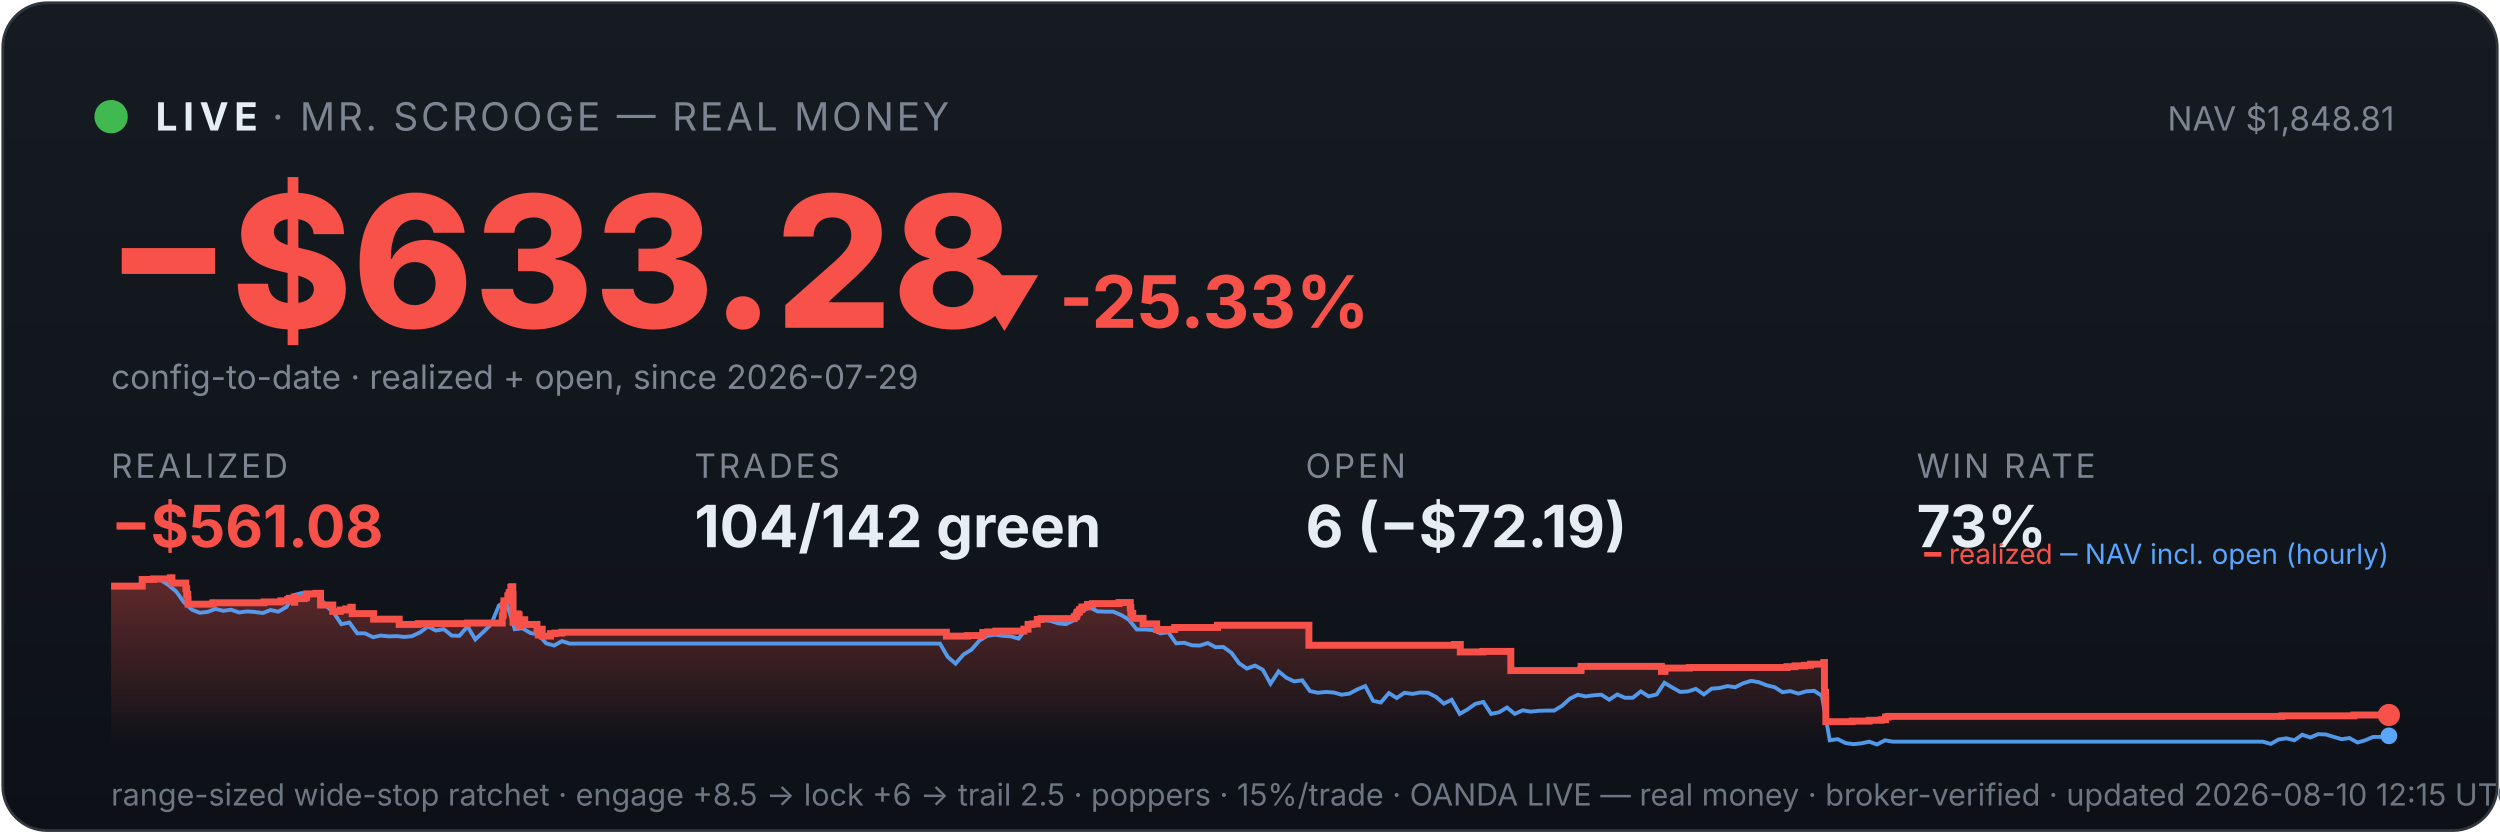
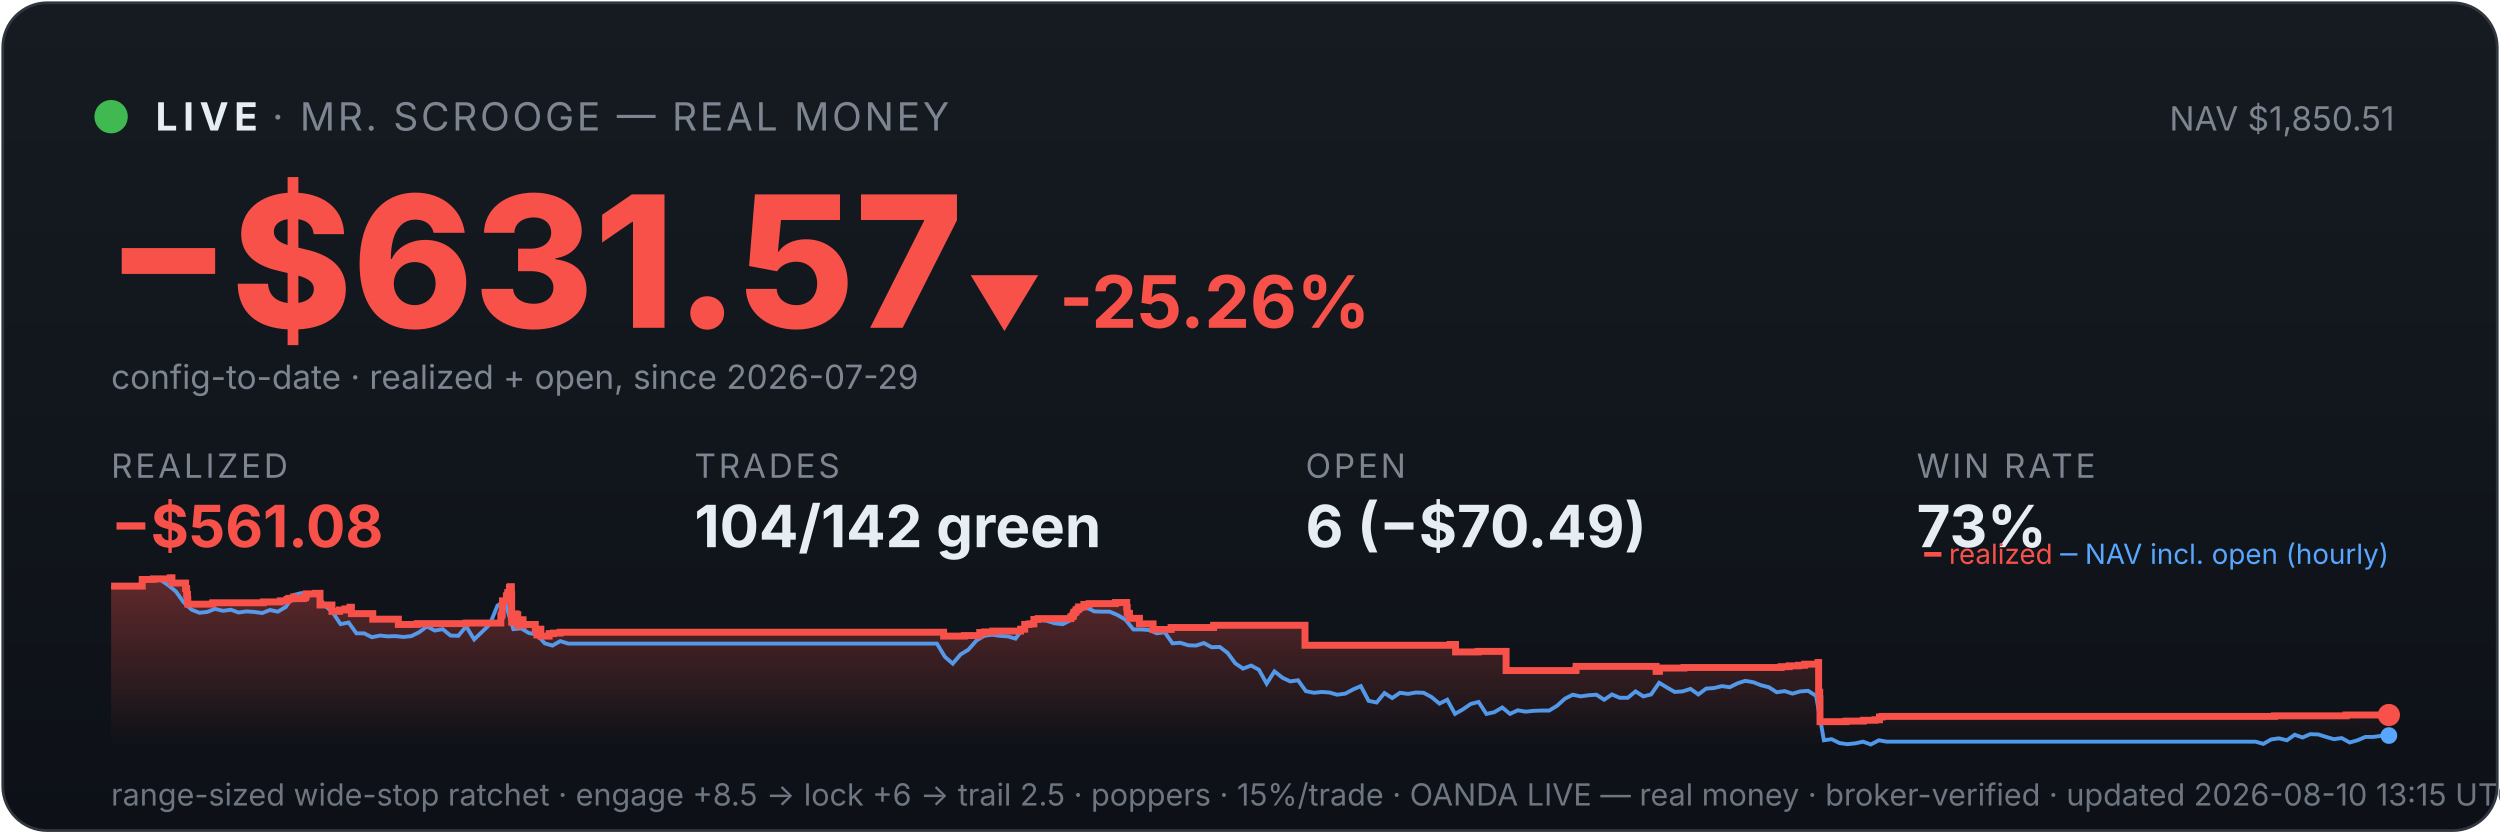
<svg xmlns="http://www.w3.org/2000/svg" viewBox="0 0 900 300" width="100%" font-family="system-ui,-apple-system,sans-serif">
  <defs>
    <linearGradient id="bg" x1="0" y1="0" x2="0" y2="1">
      <stop offset="0" stop-color="#161b22" />
      <stop offset="1" stop-color="#0d1117" />
    </linearGradient>
    <linearGradient id="fill" x1="0" y1="0" x2="0" y2="1">
      <stop offset="0" stop-color="#f85149" stop-opacity="0.35" />
      <stop offset="1" stop-color="#f85149" stop-opacity="0" />
    </linearGradient>
  </defs>
  <rect x="1" y="1" width="898" height="298" rx="16" fill="url(#bg)" stroke="#30363d" />
  <circle cx="40" cy="42" r="6" fill="#3fb950" />
  <text x="56" y="47" font-size="14" font-weight="700" fill="#e6edf3" letter-spacing="2">LIVE</text>
  <text x="98" y="47" font-size="14" fill="#7d8590" letter-spacing="1">· MR. SCROOGE — REAL MONEY</text>
-   <text x="862" y="47" font-size="12" fill="#7d8590" text-anchor="end">NAV $1,848.81</text>
-   <text x="38" y="118" font-size="66" font-weight="800" fill="#f85149">−$633.28</text>
-   <text x="348" y="118" font-size="26" font-weight="700" fill="#f85149">▼ -25.33%</text>
+   <text x="862" y="47" font-size="12" fill="#7d8590" text-anchor="end">NAV $1,850.51</text>
+   <text x="38" y="118" font-size="66" font-weight="800" fill="#f85149">−$631.57</text>
+   <text x="348" y="118" font-size="26" font-weight="700" fill="#f85149">▼ -25.26%</text>
  <text x="40" y="140" font-size="12" fill="#7d8590">config-to-date · realized + open, since 2026-07-29</text>
  <text x="40" y="172" font-family="system-ui,-apple-system,sans-serif" font-size="12" fill="#7d8590" letter-spacing="1">REALIZED</text>
  <text x="40" y="197" font-family="system-ui,-apple-system,sans-serif" font-size="21" font-weight="700" fill="#f85149">−$561.08</text>
  <text x="250" y="172" font-family="system-ui,-apple-system,sans-serif" font-size="12" fill="#7d8590" letter-spacing="1">TRADES</text>
  <text x="250" y="197" font-family="system-ui,-apple-system,sans-serif" font-size="21" font-weight="700" fill="#e6edf3">104/142 green</text>
  <text x="470" y="172" font-family="system-ui,-apple-system,sans-serif" font-size="12" fill="#7d8590" letter-spacing="1">OPEN</text>
-   <text x="470" y="197" font-family="system-ui,-apple-system,sans-serif" font-size="21" font-weight="700" fill="#e6edf3">6 (−$72.19)</text>
+   <text x="470" y="197" font-family="system-ui,-apple-system,sans-serif" font-size="21" font-weight="700" fill="#e6edf3">6 (−$70.49)</text>
  <text x="690" y="172" font-family="system-ui,-apple-system,sans-serif" font-size="12" fill="#7d8590" letter-spacing="1">WIN RATE</text>
  <text x="690" y="197" font-family="system-ui,-apple-system,sans-serif" font-size="21" font-weight="700" fill="#e6edf3">73%</text>
-   <polygon points="40,268 40.0,211.0 51.2,211.0 51.2,208.6 55.3,208.6 55.3,208.4 61.3,208.4 61.3,208.2 61.4,208.2 61.4,208.0 61.9,208.0 61.9,209.9 66.9,209.9 66.9,211.9 67.2,211.9 67.2,214.0 67.6,214.0 67.6,215.8 67.7,215.8 67.7,217.5 76.6,217.5 76.6,217.3 76.7,217.3 76.7,217.0 95.0,217.0 95.0,216.7 101.1,216.7 101.1,216.3 103.6,216.3 103.6,215.8 104.2,215.8 104.2,215.4 105.9,215.4 105.9,214.9 106.0,214.9 106.0,216.8 106.1,216.8 106.1,215.5 109.5,215.5 109.5,215.2 110.3,215.2 110.3,214.7 110.4,214.7 110.4,213.8 113.7,213.8 113.7,213.6 115.4,213.6 115.4,215.5 115.4,215.5 115.4,217.8 119.8,217.8 119.8,220.1 122.5,220.1 122.5,219.6 124.5,219.6 124.5,219.2 126.3,219.2 126.3,218.6 126.8,218.6 126.8,218.2 126.8,218.2 126.8,220.9 134.5,220.9 134.5,222.9 143.7,222.9 143.7,224.8 150.6,224.8 150.6,224.5 168.3,224.5 168.3,224.3 180.8,224.3 180.8,223.1 180.8,223.1 180.8,222.7 180.8,222.7 180.8,221.7 181.1,221.7 181.1,221.0 181.2,221.0 181.2,218.0 181.4,218.0 181.4,216.3 182.8,216.3 182.8,215.3 182.8,215.3 182.8,214.5 183.2,214.5 183.2,214.2 183.3,214.2 183.3,213.3 183.9,213.3 183.9,212.2 183.9,212.2 183.9,211.5 184.2,211.5 184.2,211.2 184.6,211.2 184.6,214.0 184.7,214.0 184.7,217.3 184.7,217.3 184.7,220.6 184.7,220.6 184.7,224.0 185.2,224.0 185.2,222.0 185.3,222.0 185.3,221.7 185.9,221.7 185.9,221.5 186.1,221.5 186.1,221.0 186.4,221.0 186.4,222.9 186.4,222.9 186.4,221.8 186.5,221.8 186.5,221.7 186.8,221.7 186.8,221.3 186.9,221.3 186.9,223.3 186.9,223.3 186.9,225.2 187.0,225.2 187.0,224.9 187.3,224.9 187.3,225.0 187.5,225.0 187.5,224.7 187.5,224.7 187.5,224.3 187.8,224.3 187.8,223.6 187.9,223.6 187.9,223.4 187.9,223.4 187.9,223.1 188.9,223.1 188.9,225.1 188.9,225.1 188.9,224.8 193.3,224.8 193.3,226.7 193.8,226.7 193.8,228.6 194.0,228.6 194.0,227.6 194.1,227.6 194.1,226.9 194.4,226.9 194.4,226.5 195.2,226.5 195.2,229.0 198.2,229.0 198.2,228.1 199.8,228.1 199.8,227.9 202.3,227.9 202.3,227.6 340.7,227.6 340.7,229.0 348.3,229.0 348.3,228.8 353.8,228.8 353.8,227.7 355.6,227.7 355.6,227.5 358.5,227.5 358.5,227.2 368.6,227.2 368.6,226.7 368.6,226.7 368.6,226.5 370.1,226.5 370.1,224.8 371.6,224.8 371.6,224.6 373.4,224.6 373.4,223.0 374.8,223.0 374.8,222.7 386.7,222.7 386.7,222.2 386.8,222.2 386.8,222.0 387.4,222.0 387.4,221.7 387.5,221.7 387.5,221.4 387.7,221.4 387.7,220.6 387.9,220.6 387.9,220.4 388.4,220.4 388.4,220.2 388.6,220.2 388.6,219.9 388.6,219.9 388.6,219.5 389.2,219.5 389.2,219.3 389.5,219.3 389.5,218.8 389.5,218.8 389.5,218.5 391.4,218.5 391.4,218.3 391.5,218.3 391.5,217.8 391.5,217.8 391.5,217.6 393.3,217.6 393.3,217.3 402.9,217.3 402.9,216.9 406.9,216.9 406.9,218.9 406.9,218.9 406.9,218.7 407.1,218.7 407.1,220.8 407.8,220.8 407.8,222.6 411.5,222.6 411.5,224.6 416.4,224.6 416.4,226.6 422.9,226.6 422.9,225.9 438.3,225.9 438.3,225.1 471.2,225.1 471.2,232.3 523.6,232.3 523.6,232.0 525.7,232.0 525.7,234.7 533.8,234.7 533.8,234.5 543.9,234.5 543.9,241.4 569.0,241.4 569.0,241.2 569.2,241.2 569.2,239.9 598.1,239.9 598.1,241.7 599.4,241.7 599.4,240.5 608.2,240.5 608.2,240.3 643.3,240.3 643.3,240.0 646.2,240.0 646.2,239.7 649.6,239.7 649.6,239.5 651.8,239.5 651.8,239.1 656.6,239.1 656.6,238.5 656.8,238.5 656.8,241.1 656.8,241.1 656.8,249.2 657.2,249.2 657.2,251.6 657.3,251.6 657.3,259.8 666.8,259.8 666.8,259.6 672.9,259.6 672.9,259.3 677.2,259.3 677.2,259.1 678.8,259.1 678.8,258.5 678.8,258.5 678.8,258.1 679.8,258.1 679.8,257.9 821.5,257.9 821.5,257.7 847.4,257.7 847.4,257.4 860.0,257.4 860.0,257.4 860,268" fill="url(#fill)" />
-   <polyline points="40.6,211.0 40.7,211.0 43.5,211.0 44.0,211.0 46.4,211.1 49.2,211.4 52.0,208.7 54.9,208.2 57.7,208.7 60.6,210.6 63.4,212.9 66.2,216.8 69.1,219.5 71.9,220.6 74.7,220.3 77.6,219.2 80.4,219.9 83.2,219.5 86.1,220.5 88.9,220.1 91.7,220.3 94.6,220.7 97.4,219.6 100.2,220.2 103.1,218.5 105.9,214.2 108.7,213.5 111.6,214.3 114.4,214.1 117.3,218.0 120.1,220.5 122.9,224.7 125.8,224.1 128.6,228.0 131.4,228.0 134.3,229.4 137.1,228.8 139.9,229.1 142.8,229.0 145.6,229.3 148.4,229.0 151.3,227.6 154.1,225.5 156.9,227.0 159.8,226.5 162.6,228.8 165.4,228.9 168.3,225.5 171.1,230.2 174.0,227.5 176.8,224.8 179.6,218.0 181.7,216.8 182.5,217.5 185.3,226.5 188.1,226.2 191.0,227.9 193.8,228.4 196.6,231.6 199.5,232.4 202.3,230.8 205.1,231.7 208.0,231.7 210.8,231.7 213.6,231.7 216.5,231.7 219.3,231.7 222.1,231.7 225.0,231.7 227.8,231.7 230.6,231.7 233.5,231.7 236.3,231.7 239.2,231.7 242.0,231.7 244.8,231.7 247.7,231.7 250.5,231.7 253.3,231.7 256.2,231.7 259.0,231.7 261.8,231.7 264.7,231.7 267.5,231.7 270.3,231.7 273.2,231.7 276.0,231.7 278.8,231.7 281.7,231.7 284.5,231.7 287.3,231.7 290.2,231.7 293.0,231.7 295.9,231.7 298.7,231.7 301.5,231.7 304.4,231.7 307.2,231.7 310.0,231.7 312.9,231.7 315.7,231.7 318.5,231.7 321.4,231.7 324.2,231.7 327.0,231.7 329.9,231.7 332.7,231.7 335.5,231.7 338.4,231.7 341.2,236.5 344.0,238.9 346.9,235.6 349.7,233.9 352.6,230.6 355.4,228.9 358.2,228.5 361.1,228.9 363.9,229.1 366.7,229.9 369.6,226.1 372.4,223.9 375.2,223.2 378.1,223.5 380.9,224.4 383.7,224.7 386.6,223.3 389.4,220.1 392.2,218.6 395.1,220.1 397.9,220.2 400.7,220.2 403.6,221.4 406.4,223.1 409.2,226.6 412.1,226.6 414.9,226.8 417.8,228.0 420.6,227.6 423.4,231.6 426.3,231.4 429.1,232.3 431.9,232.4 434.8,231.5 437.6,233.0 440.4,232.9 443.3,235.0 446.1,238.8 448.9,240.7 451.8,239.6 454.6,241.1 457.4,246.1 460.3,241.7 463.1,244.0 465.9,245.3 468.8,244.9 471.6,248.8 474.5,249.4 477.3,249.1 480.1,249.3 483.0,250.1 485.8,249.7 488.6,248.2 491.5,247.0 494.3,252.3 497.1,252.9 500.0,249.5 502.8,251.3 505.6,249.4 508.5,249.8 511.3,249.3 514.1,249.4 517.0,250.9 519.8,253.3 522.6,251.9 525.5,257.0 528.3,255.4 531.1,253.4 534.0,252.7 536.8,257.0 539.7,256.4 542.5,254.7 545.3,257.0 548.2,255.7 551.0,256.2 553.8,255.9 556.7,255.8 559.5,255.8 562.3,254.1 565.2,251.5 568.0,250.1 570.8,250.7 573.7,250.3 576.5,250.1 579.3,251.9 582.2,250.0 585.0,251.2 587.8,251.2 590.7,248.9 593.5,250.7 596.4,250.0 599.2,245.8 602.0,247.5 604.9,249.1 607.7,248.9 610.5,248.0 613.4,250.0 616.2,247.9 619.0,247.7 621.9,247.0 624.7,247.4 627.5,246.0 630.4,245.1 633.2,245.6 636.0,246.7 638.9,247.4 641.7,249.2 644.5,248.8 647.4,249.7 650.2,248.9 653.1,248.7 655.9,250.5 658.7,266.5 661.6,266.1 664.4,267.5 667.2,267.9 670.1,267.6 672.9,267.0 675.7,268.0 678.6,266.5 681.4,267.0 684.2,267.0 687.1,267.0 689.9,267.0 692.7,267.0 695.6,267.0 698.4,267.0 701.2,267.0 704.1,267.0 706.9,267.0 709.7,267.0 712.6,267.0 715.4,267.0 718.3,267.0 721.1,267.0 723.9,267.0 726.8,267.0 729.6,267.0 732.4,267.0 735.3,267.0 738.1,267.0 740.9,267.0 743.8,267.0 746.6,267.0 749.4,267.0 752.3,267.0 755.1,267.0 757.9,267.0 760.8,267.0 763.6,267.0 766.4,267.0 769.3,267.0 772.1,267.0 775.0,267.0 777.8,267.0 780.6,267.0 783.5,267.0 786.3,267.0 789.1,267.0 792.0,267.0 794.8,267.0 797.6,267.0 800.5,267.0 803.3,267.0 806.1,267.0 809.0,267.0 811.8,267.0 814.6,267.0 817.5,267.8 820.3,266.2 823.1,265.8 826.0,266.5 828.8,264.5 831.7,265.5 834.5,264.3 837.3,264.4 840.2,265.3 843.0,266.1 845.8,265.7 848.7,267.3 851.5,266.5 854.3,265.3 857.2,265.3 860.0,264.9" fill="none" stroke="#58a6ff" stroke-width="1.4" opacity="0.9" />
-   <polyline points="40.0,211.0 51.2,211.0 51.2,208.6 55.3,208.6 55.3,208.4 61.3,208.4 61.3,208.2 61.4,208.2 61.4,208.0 61.9,208.0 61.9,209.9 66.9,209.9 66.9,211.9 67.2,211.9 67.2,214.0 67.6,214.0 67.6,215.8 67.7,215.8 67.7,217.5 76.6,217.5 76.6,217.3 76.7,217.3 76.7,217.0 95.0,217.0 95.0,216.7 101.1,216.7 101.1,216.3 103.6,216.3 103.6,215.8 104.2,215.8 104.2,215.4 105.9,215.4 105.9,214.9 106.0,214.9 106.0,216.8 106.1,216.8 106.1,215.5 109.5,215.5 109.5,215.2 110.3,215.2 110.3,214.7 110.4,214.7 110.4,213.8 113.7,213.8 113.7,213.6 115.4,213.6 115.4,215.5 115.4,215.5 115.4,217.8 119.8,217.8 119.8,220.1 122.5,220.1 122.5,219.6 124.5,219.6 124.5,219.2 126.3,219.2 126.3,218.6 126.8,218.6 126.8,218.2 126.8,218.2 126.8,220.9 134.5,220.9 134.5,222.9 143.7,222.9 143.7,224.8 150.6,224.8 150.6,224.5 168.3,224.5 168.3,224.3 180.8,224.3 180.8,223.1 180.8,223.1 180.8,222.7 180.8,222.7 180.8,221.7 181.1,221.7 181.1,221.0 181.2,221.0 181.2,218.0 181.4,218.0 181.4,216.3 182.8,216.3 182.8,215.3 182.8,215.3 182.8,214.5 183.2,214.5 183.2,214.2 183.3,214.2 183.3,213.3 183.9,213.3 183.9,212.2 183.9,212.2 183.9,211.5 184.2,211.5 184.2,211.2 184.6,211.2 184.6,214.0 184.7,214.0 184.7,217.3 184.7,217.3 184.7,220.6 184.7,220.6 184.7,224.0 185.2,224.0 185.2,222.0 185.3,222.0 185.3,221.7 185.9,221.7 185.9,221.5 186.1,221.5 186.1,221.0 186.4,221.0 186.4,222.9 186.4,222.9 186.4,221.8 186.5,221.8 186.5,221.7 186.8,221.7 186.8,221.3 186.9,221.3 186.9,223.3 186.9,223.3 186.9,225.2 187.0,225.2 187.0,224.9 187.3,224.9 187.3,225.0 187.5,225.0 187.5,224.7 187.5,224.7 187.5,224.3 187.8,224.3 187.8,223.6 187.9,223.6 187.9,223.4 187.9,223.4 187.9,223.1 188.9,223.1 188.9,225.1 188.9,225.1 188.9,224.8 193.3,224.8 193.3,226.7 193.8,226.7 193.8,228.6 194.0,228.6 194.0,227.6 194.1,227.6 194.1,226.9 194.4,226.9 194.4,226.5 195.2,226.5 195.2,229.0 198.2,229.0 198.2,228.1 199.8,228.1 199.8,227.9 202.3,227.9 202.3,227.6 340.7,227.6 340.7,229.0 348.3,229.0 348.3,228.8 353.8,228.8 353.8,227.7 355.6,227.7 355.6,227.5 358.5,227.5 358.5,227.2 368.6,227.2 368.6,226.7 368.6,226.7 368.6,226.5 370.1,226.5 370.1,224.8 371.6,224.8 371.6,224.6 373.4,224.6 373.4,223.0 374.8,223.0 374.8,222.7 386.7,222.7 386.7,222.2 386.8,222.2 386.8,222.0 387.4,222.0 387.4,221.7 387.5,221.7 387.5,221.4 387.7,221.4 387.7,220.6 387.9,220.6 387.9,220.4 388.4,220.4 388.4,220.2 388.6,220.2 388.6,219.9 388.6,219.9 388.6,219.5 389.2,219.5 389.2,219.3 389.5,219.3 389.5,218.8 389.5,218.8 389.5,218.5 391.4,218.5 391.4,218.3 391.5,218.3 391.5,217.8 391.5,217.8 391.5,217.6 393.3,217.6 393.3,217.3 402.9,217.3 402.9,216.9 406.9,216.9 406.9,218.9 406.9,218.9 406.9,218.7 407.1,218.7 407.1,220.8 407.8,220.8 407.8,222.6 411.5,222.6 411.5,224.6 416.4,224.6 416.4,226.6 422.9,226.6 422.9,225.9 438.3,225.9 438.3,225.1 471.2,225.1 471.2,232.3 523.6,232.3 523.6,232.0 525.7,232.0 525.7,234.7 533.8,234.7 533.8,234.5 543.9,234.5 543.9,241.4 569.0,241.4 569.0,241.2 569.2,241.2 569.2,239.9 598.1,239.9 598.1,241.7 599.4,241.7 599.4,240.5 608.2,240.5 608.2,240.3 643.3,240.3 643.3,240.0 646.2,240.0 646.2,239.7 649.6,239.7 649.6,239.5 651.8,239.5 651.8,239.1 656.6,239.1 656.6,238.5 656.8,238.5 656.8,241.1 656.8,241.1 656.8,249.2 657.2,249.2 657.2,251.6 657.3,251.6 657.3,259.8 666.8,259.8 666.8,259.6 672.9,259.6 672.9,259.3 677.2,259.3 677.2,259.1 678.8,259.1 678.8,258.5 678.8,258.5 678.8,258.1 679.8,258.1 679.8,257.9 821.5,257.9 821.5,257.7 847.4,257.7 847.4,257.4 860.0,257.4 860.0,257.4" fill="none" stroke="#f85149" stroke-width="2.5" />
+   <polygon points="40,268 40.0,211.0 51.2,211.0 51.2,208.6 55.2,208.6 55.2,208.4 61.3,208.4 61.3,208.2 61.3,208.2 61.3,208.0 61.9,208.0 61.9,209.9 66.8,209.9 66.8,211.9 67.2,211.9 67.2,214.0 67.5,214.0 67.5,215.8 67.6,215.8 67.6,217.5 76.5,217.5 76.5,217.3 76.6,217.3 76.6,217.0 94.8,217.0 94.8,216.7 100.9,216.7 100.9,216.3 103.3,216.3 103.3,215.8 104.0,215.8 104.0,215.4 105.7,215.4 105.7,214.9 105.8,214.9 105.8,216.8 105.8,216.8 105.8,215.5 109.2,215.5 109.2,215.2 110.0,215.2 110.0,214.7 110.2,214.7 110.2,213.8 113.5,213.8 113.5,213.6 115.2,213.6 115.2,215.5 115.2,215.5 115.2,217.8 119.5,217.8 119.5,220.1 122.2,220.1 122.2,219.6 124.2,219.6 124.2,219.2 126.0,219.2 126.0,218.6 126.5,218.6 126.5,218.2 126.5,218.2 126.5,220.9 134.2,220.9 134.2,222.9 143.4,222.9 143.4,224.8 150.2,224.8 150.2,224.5 167.8,224.5 167.8,224.3 180.3,224.3 180.3,223.1 180.3,223.1 180.3,222.7 180.3,222.7 180.3,221.7 180.6,221.7 180.6,221.0 180.8,221.0 180.8,218.0 180.9,218.0 180.9,216.3 182.3,216.3 182.3,215.3 182.3,215.3 182.3,214.5 182.7,214.5 182.7,214.2 182.8,214.2 182.8,213.3 183.4,213.3 183.4,212.2 183.4,212.2 183.4,211.5 183.7,211.5 183.7,211.2 184.1,211.2 184.1,214.0 184.2,214.0 184.2,217.3 184.2,217.3 184.2,220.6 184.2,220.6 184.2,224.0 184.7,224.0 184.7,222.0 184.8,222.0 184.8,221.7 185.4,221.7 185.4,221.5 185.6,221.5 185.6,221.0 185.8,221.0 185.8,222.9 185.9,222.9 185.9,221.8 186.0,221.8 186.0,221.7 186.3,221.7 186.3,221.3 186.4,221.3 186.4,223.3 186.4,223.3 186.4,225.2 186.5,225.2 186.5,224.9 186.8,224.9 186.8,225.0 187.0,225.0 187.0,224.7 187.0,224.7 187.0,224.3 187.3,224.3 187.3,223.6 187.3,223.6 187.3,223.4 187.4,223.4 187.4,223.1 188.3,223.1 188.3,225.1 188.4,225.1 188.4,224.8 192.7,224.8 192.7,226.7 193.3,226.7 193.3,228.6 193.4,228.6 193.4,227.6 193.5,227.6 193.5,226.9 193.9,226.9 193.9,226.5 194.7,226.5 194.7,229.0 197.7,229.0 197.7,228.1 199.3,228.1 199.3,227.9 201.7,227.9 201.7,227.6 339.7,227.6 339.7,229.0 347.2,229.0 347.2,228.8 352.7,228.8 352.7,227.7 354.5,227.7 354.5,227.5 357.4,227.5 357.4,227.2 367.4,227.2 367.4,226.7 367.5,226.7 367.5,226.5 368.9,226.5 368.9,224.8 370.5,224.8 370.5,224.6 372.2,224.6 372.2,223.0 373.7,223.0 373.7,222.7 385.5,222.7 385.5,222.2 385.6,222.2 385.6,222.0 386.2,222.0 386.2,221.7 386.3,221.7 386.3,221.4 386.5,221.4 386.5,220.6 386.7,220.6 386.7,220.4 387.2,220.4 387.2,220.2 387.4,220.2 387.4,219.9 387.4,219.9 387.4,219.5 388.0,219.5 388.0,219.3 388.3,219.3 388.3,218.8 388.3,218.8 388.3,218.5 390.2,218.5 390.2,218.3 390.2,218.3 390.2,217.8 390.2,217.8 390.2,217.6 392.1,217.6 392.1,217.3 401.6,217.3 401.6,216.9 405.6,216.9 405.6,218.9 405.6,218.9 405.6,218.7 405.8,218.7 405.8,220.8 406.6,220.8 406.6,222.6 410.2,222.6 410.2,224.6 415.1,224.6 415.1,226.6 421.6,226.6 421.6,225.9 436.9,225.9 436.9,225.1 469.8,225.1 469.8,232.3 522.0,232.3 522.0,232.0 524.0,232.0 524.0,234.7 532.1,234.7 532.1,234.5 542.2,234.5 542.2,241.4 567.2,241.4 567.2,241.2 567.4,241.2 567.4,239.9 596.2,239.9 596.2,241.7 597.4,241.7 597.4,240.5 606.2,240.5 606.2,240.3 641.2,240.3 641.2,240.0 644.1,240.0 644.1,239.7 647.5,239.7 647.5,239.5 649.7,239.5 649.7,239.1 654.5,239.1 654.5,238.5 654.7,238.5 654.7,241.1 654.7,241.1 654.7,249.2 655.1,249.2 655.1,251.6 655.2,251.6 655.2,259.8 664.6,259.8 664.6,259.6 670.8,259.6 670.8,259.3 675.0,259.3 675.0,259.1 676.6,259.1 676.6,258.5 676.6,258.5 676.6,258.1 677.6,258.1 677.6,257.9 818.8,257.9 818.8,257.7 844.6,257.7 844.6,257.4 860.0,257.4 860.0,257.4 860,268" fill="url(#fill)" />
+   <polyline points="40.6,211.0 40.7,211.0 43.5,211.0 44.0,211.0 46.4,211.1 49.2,211.4 52.0,208.7 54.8,208.2 57.7,208.7 60.5,210.6 63.3,212.9 66.1,216.8 69.0,219.5 71.8,220.6 74.6,220.3 77.4,219.2 80.3,219.9 83.1,219.5 85.9,220.5 88.7,220.1 91.6,220.3 94.4,220.7 97.2,219.6 100.0,220.2 102.9,218.5 105.7,214.2 108.5,213.5 111.3,214.3 114.2,214.1 117.0,218.0 119.8,220.5 122.6,224.7 125.5,224.1 128.3,228.0 131.1,228.0 133.9,229.4 136.8,228.8 139.6,229.1 142.4,229.0 145.2,229.3 148.1,229.0 150.9,227.6 153.7,225.5 156.5,227.0 159.4,226.5 162.2,228.8 165.0,228.9 167.8,225.5 170.7,230.2 173.5,227.5 176.3,224.8 179.1,218.0 181.2,216.8 182.0,217.5 184.8,226.5 187.6,226.2 190.4,227.9 193.3,228.4 196.1,231.6 198.9,232.4 201.7,230.8 204.6,231.7 207.4,231.7 210.2,231.7 213.0,231.7 215.9,231.7 218.7,231.7 221.5,231.7 224.3,231.7 227.2,231.7 230.0,231.7 232.8,231.7 235.6,231.7 238.5,231.7 241.3,231.7 244.1,231.7 246.9,231.7 249.8,231.7 252.6,231.7 255.4,231.7 258.2,231.7 261.1,231.7 263.9,231.7 266.7,231.7 269.5,231.7 272.4,231.7 275.2,231.7 278.0,231.7 280.8,231.7 283.7,231.7 286.5,231.7 289.3,231.7 292.1,231.7 295.0,231.7 297.8,231.7 300.6,231.7 303.4,231.7 306.3,231.7 309.1,231.7 311.9,231.7 314.7,231.7 317.6,231.7 320.4,231.7 323.2,231.7 326.0,231.7 328.9,231.7 331.7,231.7 334.5,231.7 337.3,231.7 340.2,236.5 343.0,238.9 345.8,235.6 348.6,233.9 351.5,230.6 354.3,228.9 357.1,228.5 359.9,228.9 362.8,229.1 365.6,229.9 368.4,226.1 371.2,223.9 374.1,223.2 376.9,223.5 379.7,224.4 382.6,224.7 385.4,223.3 388.2,220.1 391.0,218.6 393.9,220.1 396.7,220.2 399.5,220.2 402.3,221.4 405.2,223.1 408.0,226.6 410.8,226.6 413.6,226.8 416.5,228.0 419.3,227.6 422.1,231.6 424.9,231.4 427.8,232.3 430.6,232.4 433.4,231.5 436.2,233.0 439.1,232.9 441.9,235.0 444.7,238.8 447.5,240.7 450.4,239.6 453.2,241.1 456.0,246.1 458.8,241.7 461.7,244.0 464.5,245.3 467.3,244.9 470.1,248.8 473.0,249.4 475.8,249.1 478.6,249.3 481.4,250.1 484.3,249.7 487.1,248.2 489.9,247.0 492.7,252.3 495.6,252.9 498.4,249.5 501.2,251.3 504.0,249.4 506.9,249.8 509.7,249.3 512.5,249.4 515.3,250.9 518.2,253.3 521.0,251.9 523.8,257.0 526.6,255.4 529.5,253.4 532.3,252.7 535.1,257.0 537.9,256.4 540.8,254.7 543.6,257.0 546.4,255.7 549.2,256.2 552.1,255.9 554.9,255.8 557.7,255.8 560.5,254.1 563.4,251.5 566.2,250.1 569.0,250.7 571.8,250.3 574.7,250.1 577.5,251.9 580.3,250.0 583.1,251.2 586.0,251.2 588.8,248.9 591.6,250.7 594.4,250.0 597.3,245.8 600.1,247.5 602.9,249.1 605.7,248.9 608.6,248.0 611.4,250.0 614.2,247.9 617.0,247.7 619.9,247.0 622.7,247.4 625.5,246.0 628.3,245.1 631.2,245.6 634.0,246.7 636.8,247.4 639.6,249.2 642.5,248.8 645.3,249.7 648.1,248.9 650.9,248.7 653.8,250.5 656.6,266.5 659.4,266.1 662.2,267.5 665.1,267.9 667.9,267.6 670.7,267.0 673.5,268.0 676.4,266.5 679.2,267.0 682.0,267.0 684.8,267.0 687.7,267.0 690.5,267.0 693.3,267.0 696.1,267.0 699.0,267.0 701.8,267.0 704.6,267.0 707.4,267.0 710.3,267.0 713.1,267.0 715.9,267.0 718.7,267.0 721.6,267.0 724.4,267.0 727.2,267.0 730.0,267.0 732.9,267.0 735.7,267.0 738.5,267.0 741.3,267.0 744.2,267.0 747.0,267.0 749.8,267.0 752.6,267.0 755.5,267.0 758.3,267.0 761.1,267.0 763.9,267.0 766.8,267.0 769.6,267.0 772.4,267.0 775.2,267.0 778.1,267.0 780.9,267.0 783.7,267.0 786.5,267.0 789.4,267.0 792.2,267.0 795.0,267.0 797.8,267.0 800.7,267.0 803.5,267.0 806.3,267.0 809.1,267.0 812.0,267.0 814.8,267.8 817.6,266.2 820.4,265.8 823.3,266.5 826.1,264.5 828.9,265.5 831.7,264.3 834.6,264.4 837.4,265.3 840.2,266.1 843.0,265.7 845.9,267.3 848.7,266.5 851.5,265.3 854.3,265.3 857.2,264.9 860.0,264.8" fill="none" stroke="#58a6ff" stroke-width="1.4" opacity="0.9" />
+   <polyline points="40.0,211.0 51.2,211.0 51.2,208.6 55.2,208.6 55.2,208.4 61.3,208.4 61.3,208.2 61.3,208.2 61.3,208.0 61.9,208.0 61.9,209.9 66.8,209.9 66.8,211.9 67.2,211.9 67.2,214.0 67.5,214.0 67.5,215.8 67.6,215.8 67.6,217.5 76.5,217.5 76.5,217.3 76.6,217.3 76.6,217.0 94.8,217.0 94.8,216.7 100.9,216.7 100.9,216.3 103.3,216.3 103.3,215.8 104.0,215.8 104.0,215.4 105.7,215.4 105.7,214.9 105.8,214.9 105.8,216.8 105.8,216.8 105.8,215.5 109.2,215.5 109.2,215.2 110.0,215.2 110.0,214.7 110.2,214.7 110.2,213.8 113.5,213.8 113.5,213.6 115.2,213.6 115.2,215.5 115.2,215.5 115.2,217.8 119.5,217.8 119.5,220.1 122.2,220.1 122.2,219.6 124.2,219.6 124.2,219.2 126.0,219.2 126.0,218.6 126.5,218.6 126.5,218.2 126.5,218.2 126.5,220.9 134.2,220.9 134.2,222.9 143.4,222.9 143.4,224.8 150.2,224.8 150.2,224.5 167.8,224.5 167.8,224.3 180.3,224.3 180.3,223.1 180.3,223.1 180.3,222.7 180.3,222.7 180.3,221.7 180.6,221.7 180.6,221.0 180.8,221.0 180.8,218.0 180.9,218.0 180.9,216.3 182.3,216.3 182.3,215.3 182.3,215.3 182.3,214.5 182.7,214.5 182.7,214.2 182.8,214.2 182.8,213.3 183.4,213.3 183.4,212.2 183.4,212.2 183.4,211.5 183.7,211.5 183.7,211.2 184.1,211.2 184.1,214.0 184.2,214.0 184.2,217.3 184.2,217.3 184.2,220.6 184.2,220.6 184.2,224.0 184.7,224.0 184.7,222.0 184.8,222.0 184.8,221.7 185.4,221.7 185.4,221.5 185.6,221.5 185.6,221.0 185.8,221.0 185.8,222.9 185.9,222.9 185.9,221.8 186.0,221.8 186.0,221.7 186.3,221.7 186.3,221.3 186.4,221.3 186.4,223.3 186.4,223.3 186.4,225.2 186.5,225.2 186.5,224.9 186.8,224.9 186.8,225.0 187.0,225.0 187.0,224.7 187.0,224.7 187.0,224.3 187.3,224.3 187.3,223.6 187.3,223.6 187.3,223.4 187.4,223.4 187.4,223.1 188.3,223.1 188.3,225.1 188.4,225.1 188.4,224.8 192.7,224.8 192.7,226.7 193.3,226.7 193.3,228.6 193.4,228.6 193.4,227.6 193.5,227.6 193.5,226.9 193.9,226.9 193.9,226.5 194.7,226.5 194.7,229.0 197.7,229.0 197.7,228.1 199.3,228.1 199.3,227.9 201.7,227.9 201.7,227.6 339.7,227.6 339.7,229.0 347.2,229.0 347.2,228.8 352.7,228.8 352.7,227.7 354.5,227.7 354.5,227.5 357.4,227.5 357.4,227.2 367.4,227.2 367.4,226.7 367.5,226.7 367.5,226.5 368.9,226.5 368.9,224.8 370.5,224.8 370.5,224.6 372.2,224.6 372.2,223.0 373.7,223.0 373.7,222.7 385.5,222.7 385.5,222.2 385.6,222.2 385.6,222.0 386.2,222.0 386.2,221.7 386.3,221.7 386.3,221.4 386.5,221.4 386.5,220.6 386.7,220.6 386.7,220.4 387.2,220.4 387.2,220.2 387.4,220.2 387.4,219.9 387.4,219.9 387.4,219.5 388.0,219.5 388.0,219.3 388.3,219.3 388.3,218.8 388.3,218.8 388.3,218.5 390.2,218.5 390.2,218.3 390.2,218.3 390.2,217.8 390.2,217.8 390.2,217.6 392.1,217.6 392.1,217.3 401.6,217.3 401.6,216.9 405.6,216.9 405.6,218.9 405.6,218.9 405.6,218.7 405.8,218.7 405.8,220.8 406.6,220.8 406.6,222.6 410.2,222.6 410.2,224.6 415.1,224.6 415.1,226.6 421.6,226.6 421.6,225.9 436.9,225.9 436.9,225.1 469.8,225.1 469.8,232.3 522.0,232.3 522.0,232.0 524.0,232.0 524.0,234.7 532.1,234.7 532.1,234.5 542.2,234.5 542.2,241.4 567.2,241.4 567.2,241.2 567.4,241.2 567.4,239.9 596.2,239.9 596.2,241.7 597.4,241.7 597.4,240.5 606.2,240.5 606.2,240.3 641.2,240.3 641.2,240.0 644.1,240.0 644.1,239.7 647.5,239.7 647.5,239.5 649.7,239.5 649.7,239.1 654.5,239.1 654.5,238.5 654.7,238.5 654.7,241.1 654.7,241.1 654.7,249.2 655.1,249.2 655.1,251.6 655.2,251.6 655.2,259.8 664.6,259.8 664.6,259.6 670.8,259.6 670.8,259.3 675.0,259.3 675.0,259.1 676.6,259.1 676.6,258.5 676.6,258.5 676.6,258.1 677.6,258.1 677.6,257.9 818.8,257.9 818.8,257.7 844.6,257.7 844.6,257.4 860.0,257.4 860.0,257.4" fill="none" stroke="#f85149" stroke-width="2.5" />
  <circle cx="860.0" cy="257.4" r="4" fill="#f85149" />
-   <circle cx="860.0" cy="264.9" r="3" fill="#58a6ff" />
+   <circle cx="860.0" cy="264.8" r="3" fill="#58a6ff" />
  <text x="860" y="203" font-size="10" text-anchor="end" fill="#7d8590">
    <tspan fill="#f85149">━ realized</tspan>
    <tspan fill="#58a6ff">─ NAV incl. open (hourly)</tspan>
  </text>
-   <text x="40" y="290" font-size="11" fill="#6e7681">range-sized wide-stop ratchet · engage +8.5 → lock +6 → trail 2.5 · poppers · 15%/trade · OANDA LIVE — real money · broker-verified · updated 2026-08-10 12:15 UTC</text>
+   <text x="40" y="290" font-size="11" fill="#6e7681">range-sized wide-stop ratchet · engage +8.5 → lock +6 → trail 2.5 · poppers · 15%/trade · OANDA LIVE — real money · broker-verified · updated 2026-08-10 13:15 UTC</text>
</svg>
